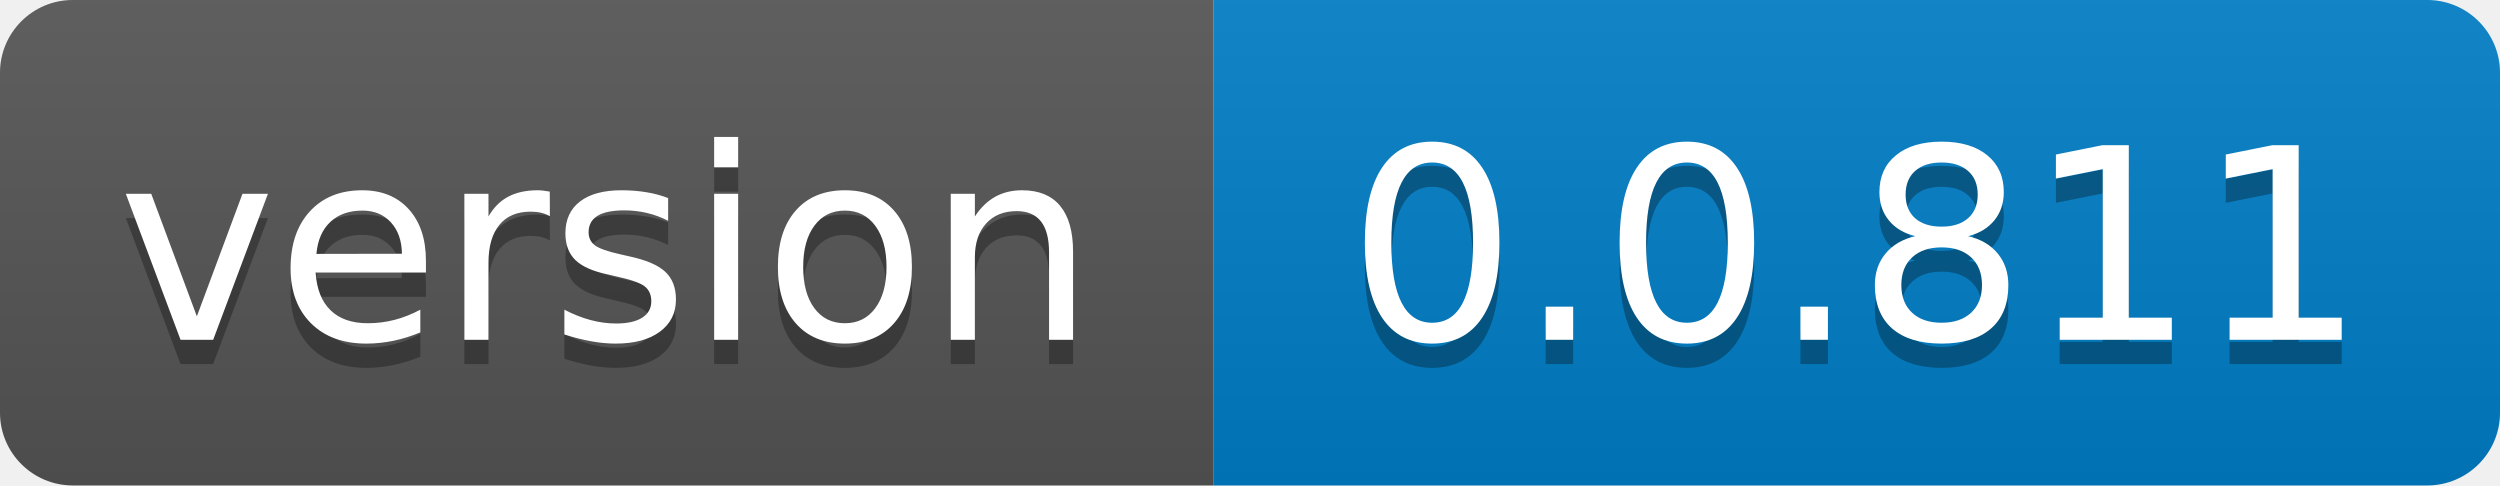
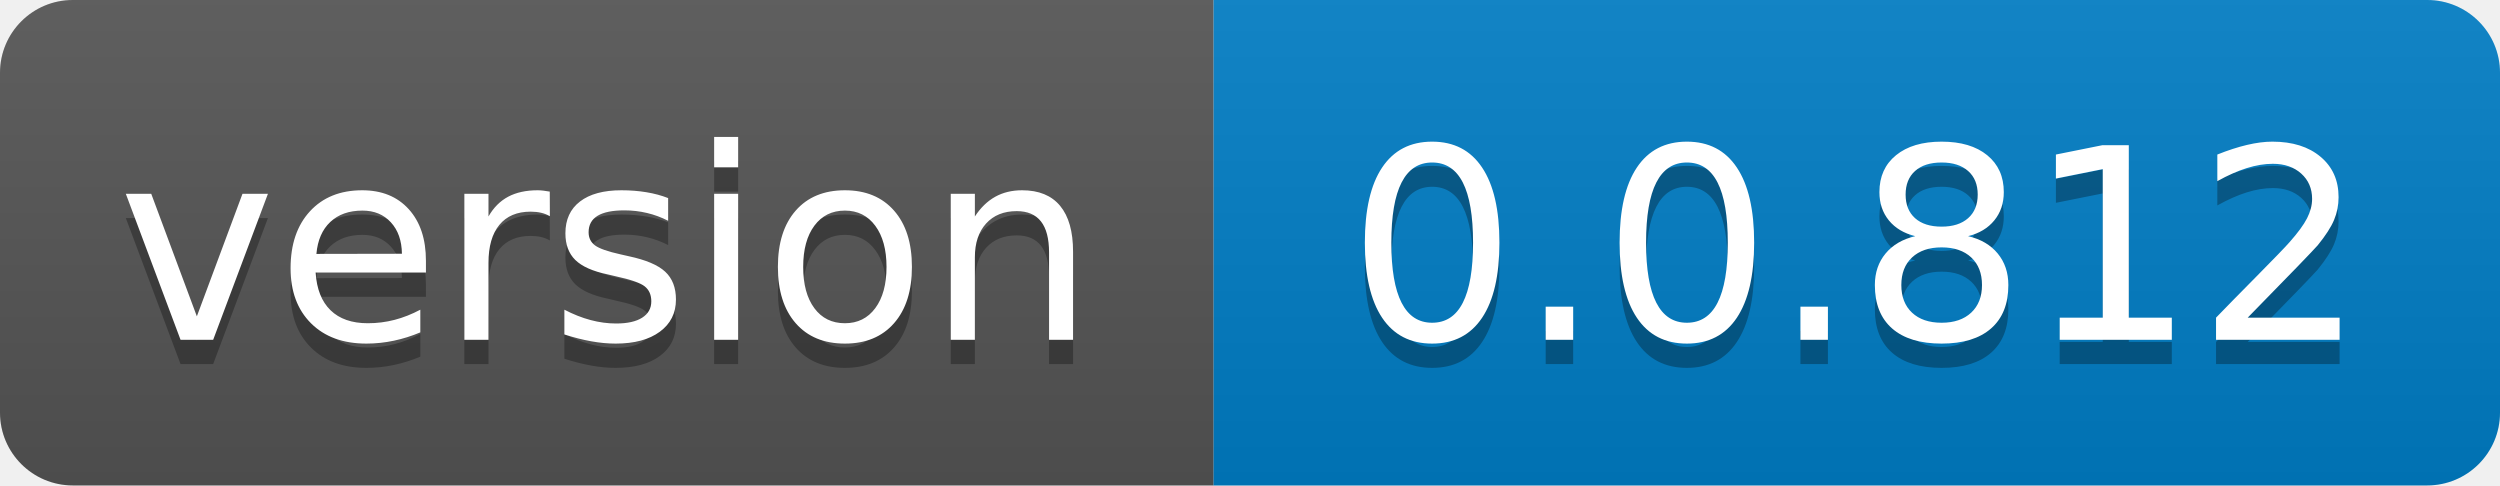
- <svg xmlns="http://www.w3.org/2000/svg" width="103" height="20" role="img" aria-label="version: 0.0.811">
+ <svg xmlns="http://www.w3.org/2000/svg" width="103" height="20" role="img" aria-label="version: 0.0.812">
  <linearGradient id="s" x2="0" y2="100%">
    <stop offset="0" stop-color="#bbb" stop-opacity=".1" />
    <stop offset="1" stop-opacity=".1" />
  </linearGradient>
  <clipPath id="r">
    <rect width="103" height="20" rx="3" fill="#fff" />
  </clipPath>
  <g clip-path="url(#r)">
    <rect width="50" height="20" fill="#555" />
    <rect x="50" width="53" height="20" fill="#007ec6" />
    <rect width="103" height="20" fill="url(#s)" />
  </g>
  <g fill="#fff" text-anchor="middle" font-family="Verdana,Geneva,DejaVu Sans,sans-serif" text-rendering="geometricPrecision" font-size="110">
    <text aria-hidden="true" x="250.0" transform="scale(.1)" textLength="400" y="150" fill="#010101" fill-opacity=".3">version</text>
    <text x="250.0" transform="scale(.1)" textLength="400" y="140" fill="#fff">version</text>
-     <text aria-hidden="true" x="765.0" transform="scale(.1)" textLength="430" y="150" fill="#010101" fill-opacity=".3">0.0.811</text>
-     <text x="765.0" transform="scale(.1)" textLength="430" y="140" fill="#fff">0.0.811</text>
+     <text aria-hidden="true" x="765.0" transform="scale(.1)" textLength="430" y="150" fill="#010101" fill-opacity=".3">0.0.812</text>
+     <text x="765.0" transform="scale(.1)" textLength="430" y="140" fill="#fff">0.0.812</text>
  </g>
</svg>
